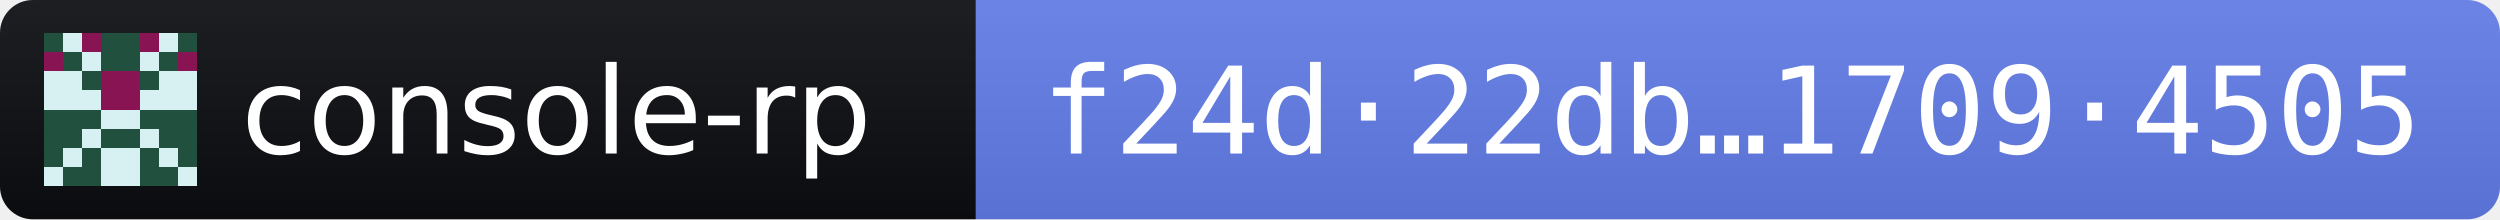
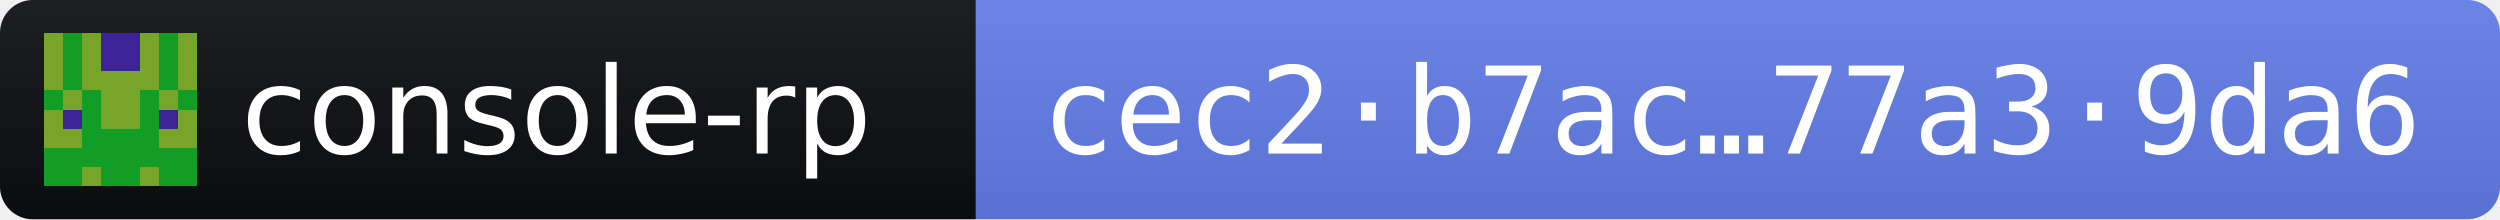
- <svg xmlns="http://www.w3.org/2000/svg" width="228" height="20" role="img" aria-label="console-rp 2026.11.3 · release fingerprint f24d22db5f3916c11f6bbcc5a934885ea6593c7a132d318e042c1f4617094505">
+ <svg xmlns="http://www.w3.org/2000/svg" width="228" height="20" role="img" aria-label="console-rp 2026.11.3 · release fingerprint cec2b7ace5033222f9d2ac563ec29f01aab5cd5b64eb30b8d638db2377a39da6">
  <linearGradient id="s" x2="0" y2="100%">
    <stop offset="0" stop-color="#bbb" stop-opacity=".1" />
    <stop offset="1" stop-opacity=".1" />
  </linearGradient>
  <clipPath id="r">
    <rect width="228" height="20" rx="3" fill="#fff" />
  </clipPath>
  <g clip-path="url(#r)">
    <rect width="89" height="20" fill="#0B0D11" />
    <rect x="89" width="139" height="20" fill="#627EEA" />
    <rect width="228" height="20" fill="url(#s)" />
  </g>
  <g transform="translate(4 3) scale(1.75)" shape-rendering="crispEdges">
-     <path fill="#21503f" d="M0 0h8v8H0z" />
-     <path fill="#d7f0f1" d="M1 0h1v1h-1zM6 0h1v1h-1zM2 1h1v1h-1zM5 1h1v1h-1zM0 2h1v1h-1zM1 2h1v1h-1zM6 2h1v1h-1zM7 2h1v1h-1zM0 3h1v1h-1zM1 3h1v1h-1zM2 3h1v1h-1zM5 3h1v1h-1zM6 3h1v1h-1zM7 3h1v1h-1zM3 4h1v1h-1zM4 4h1v1h-1zM2 5h1v1h-1zM5 5h1v1h-1zM1 6h1v1h-1zM3 6h1v1h-1zM4 6h1v1h-1zM6 6h1v1h-1zM0 7h1v1h-1zM3 7h1v1h-1zM4 7h1v1h-1zM7 7h1v1h-1z" />
-     <path fill="#891454" d="M2 0h1v1h-1zM5 0h1v1h-1zM0 1h1v1h-1zM7 1h1v1h-1zM3 2h1v1h-1zM4 2h1v1h-1zM3 3h1v1h-1zM4 3h1v1h-1z" />
+     <path fill="#119d26" d="M0 0h8v8H0z" />
+     <path fill="#76a52a" d="M0 0h1v1h-1zM2 0h1v1h-1zM5 0h1v1h-1zM7 0h1v1h-1zM0 1h1v1h-1zM2 1h1v1h-1zM5 1h1v1h-1zM7 1h1v1h-1zM0 2h1v1h-1zM2 2h1v1h-1zM3 2h1v1h-1zM4 2h1v1h-1zM5 2h1v1h-1zM7 2h1v1h-1zM1 3h1v1h-1zM3 3h1v1h-1zM4 3h1v1h-1zM6 3h1v1h-1zM0 4h1v1h-1zM3 4h1v1h-1zM4 4h1v1h-1zM7 4h1v1h-1zM0 5h1v1h-1zM1 5h1v1h-1zM6 5h1v1h-1zM7 5h1v1h-1zM2 7h1v1h-1zM5 7h1v1h-1z" />
+     <path fill="#3e2398" d="M3 0h1v1h-1zM4 0h1v1h-1zM3 1h1v1h-1zM4 1h1v1h-1zM1 4h1v1h-1zM6 4h1v1h-1z" />
  </g>
  <g fill="#fff" font-family="Verdana,Geneva,DejaVu Sans,sans-serif" font-size="11">
    <text x="22" y="14" textLength="61" lengthAdjust="spacingAndGlyphs">console-rp</text>
-     <text x="95" y="14" textLength="127" lengthAdjust="spacingAndGlyphs" font-family="DejaVu Sans Mono,Menlo,Consolas,monospace">f24d·22db…1709·4505</text>
+     <text x="95" y="14" textLength="127" lengthAdjust="spacingAndGlyphs" font-family="DejaVu Sans Mono,Menlo,Consolas,monospace">cec2·b7ac…77a3·9da6</text>
  </g>
</svg>
